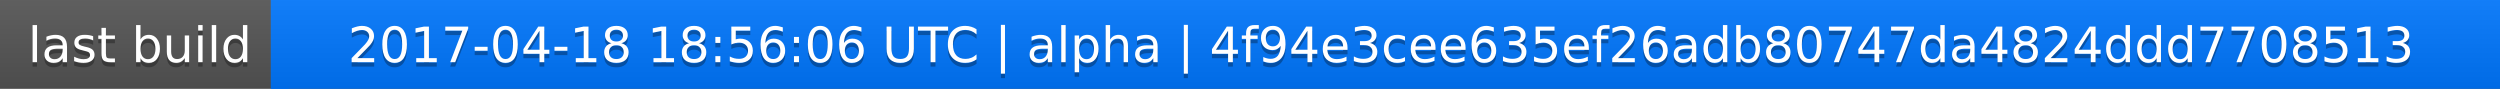
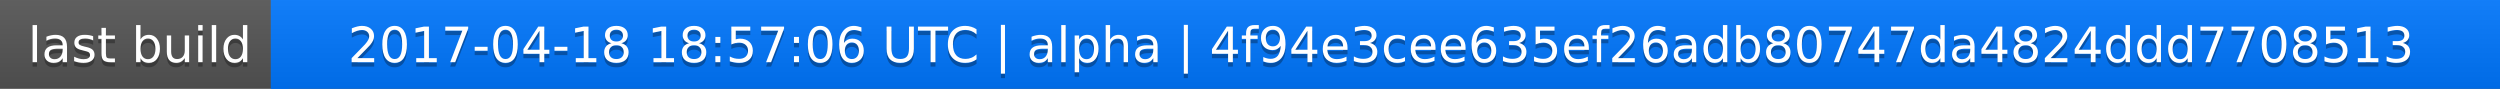
<svg xmlns="http://www.w3.org/2000/svg" width="563" height="20">
  <linearGradient id="a" x2="0" y2="100%">
    <stop offset="0" stop-color="#bbb" stop-opacity=".1" />
    <stop offset="1" stop-opacity=".1" />
  </linearGradient>
  <rect rx="0" width="563" height="20" fill="#555" />
  <rect rx="0" x="61" width="502" height="20" fill="#07f" />
  <path fill="#07f" d="M61 0h4v20h-4z" />
  <rect rx="0" width="563" height="20" fill="url(#a)" />
  <g fill="#fff" text-anchor="middle" font-family="DejaVu Sans,Verdana,Geneva,sans-serif" font-size="11">
    <text x="31.5" y="15" fill="#010101" fill-opacity=".3">last build</text>
    <text x="31.5" y="14">last build</text>
-     <text x="311" y="15" fill="#010101" fill-opacity=".3">2017-04-18 18:56:06 UTC | alpha | 4f94e3cee635ef26adb80747da4824ddd7708513</text>
-     <text x="311" y="14">2017-04-18 18:56:06 UTC | alpha | 4f94e3cee635ef26adb80747da4824ddd7708513</text>
+     <text x="311" y="15" fill="#010101" fill-opacity=".3">2017-04-18 18:57:06 UTC | alpha | 4f94e3cee635ef26adb80747da4824ddd7708513</text>
+     <text x="311" y="14">2017-04-18 18:57:06 UTC | alpha | 4f94e3cee635ef26adb80747da4824ddd7708513</text>
  </g>
</svg>
